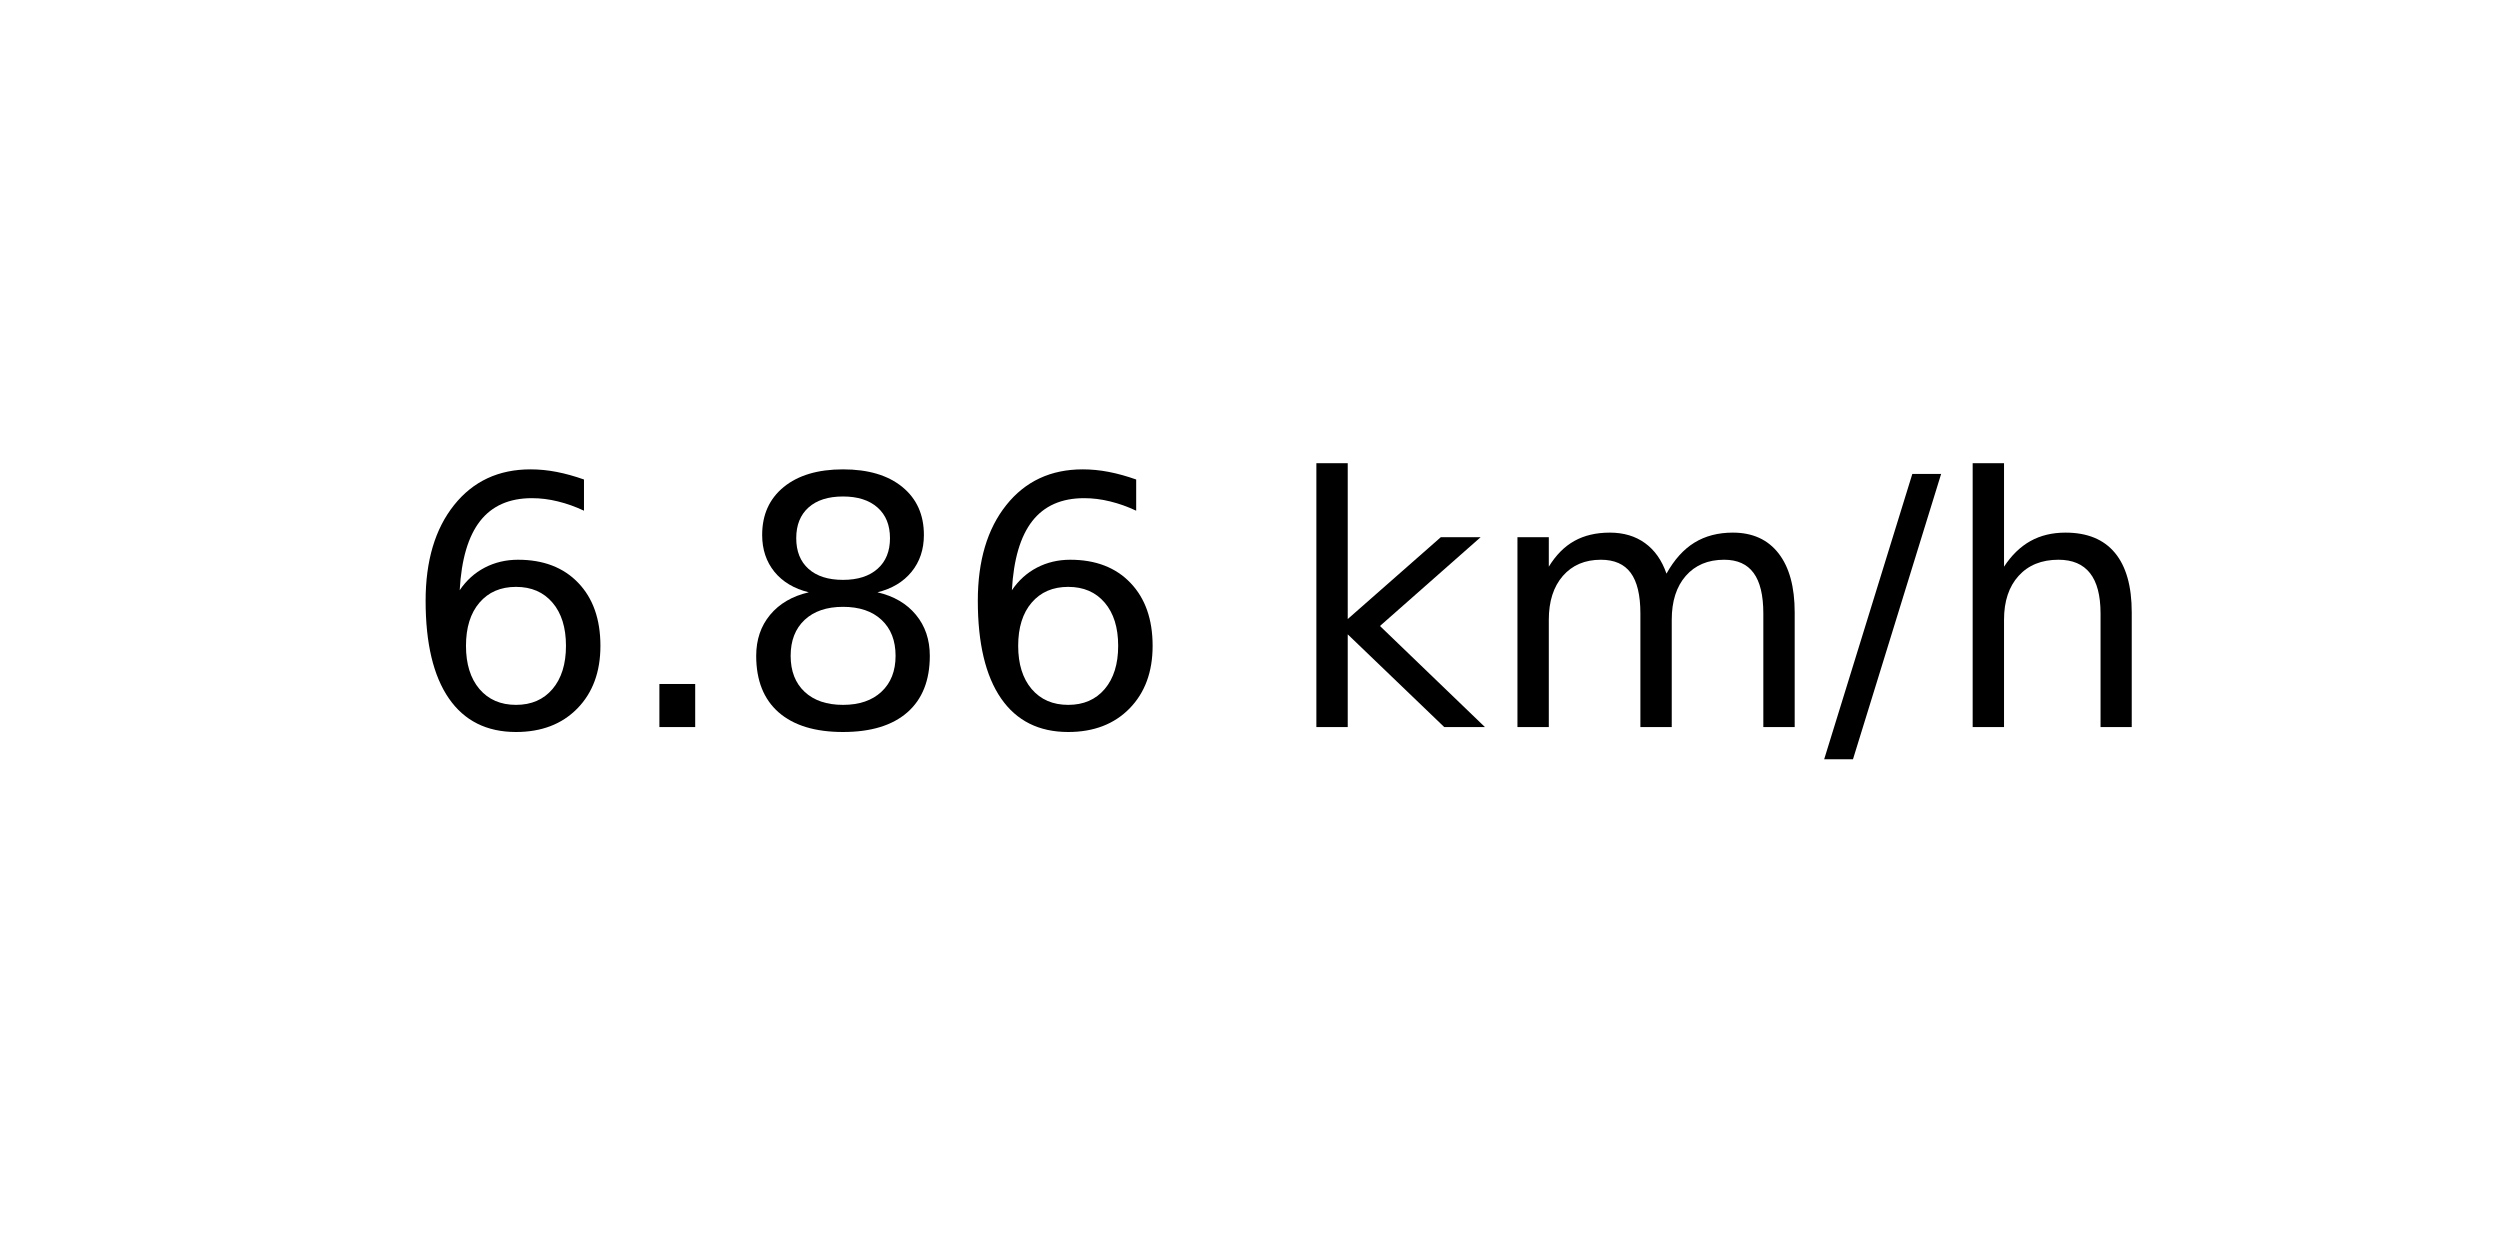
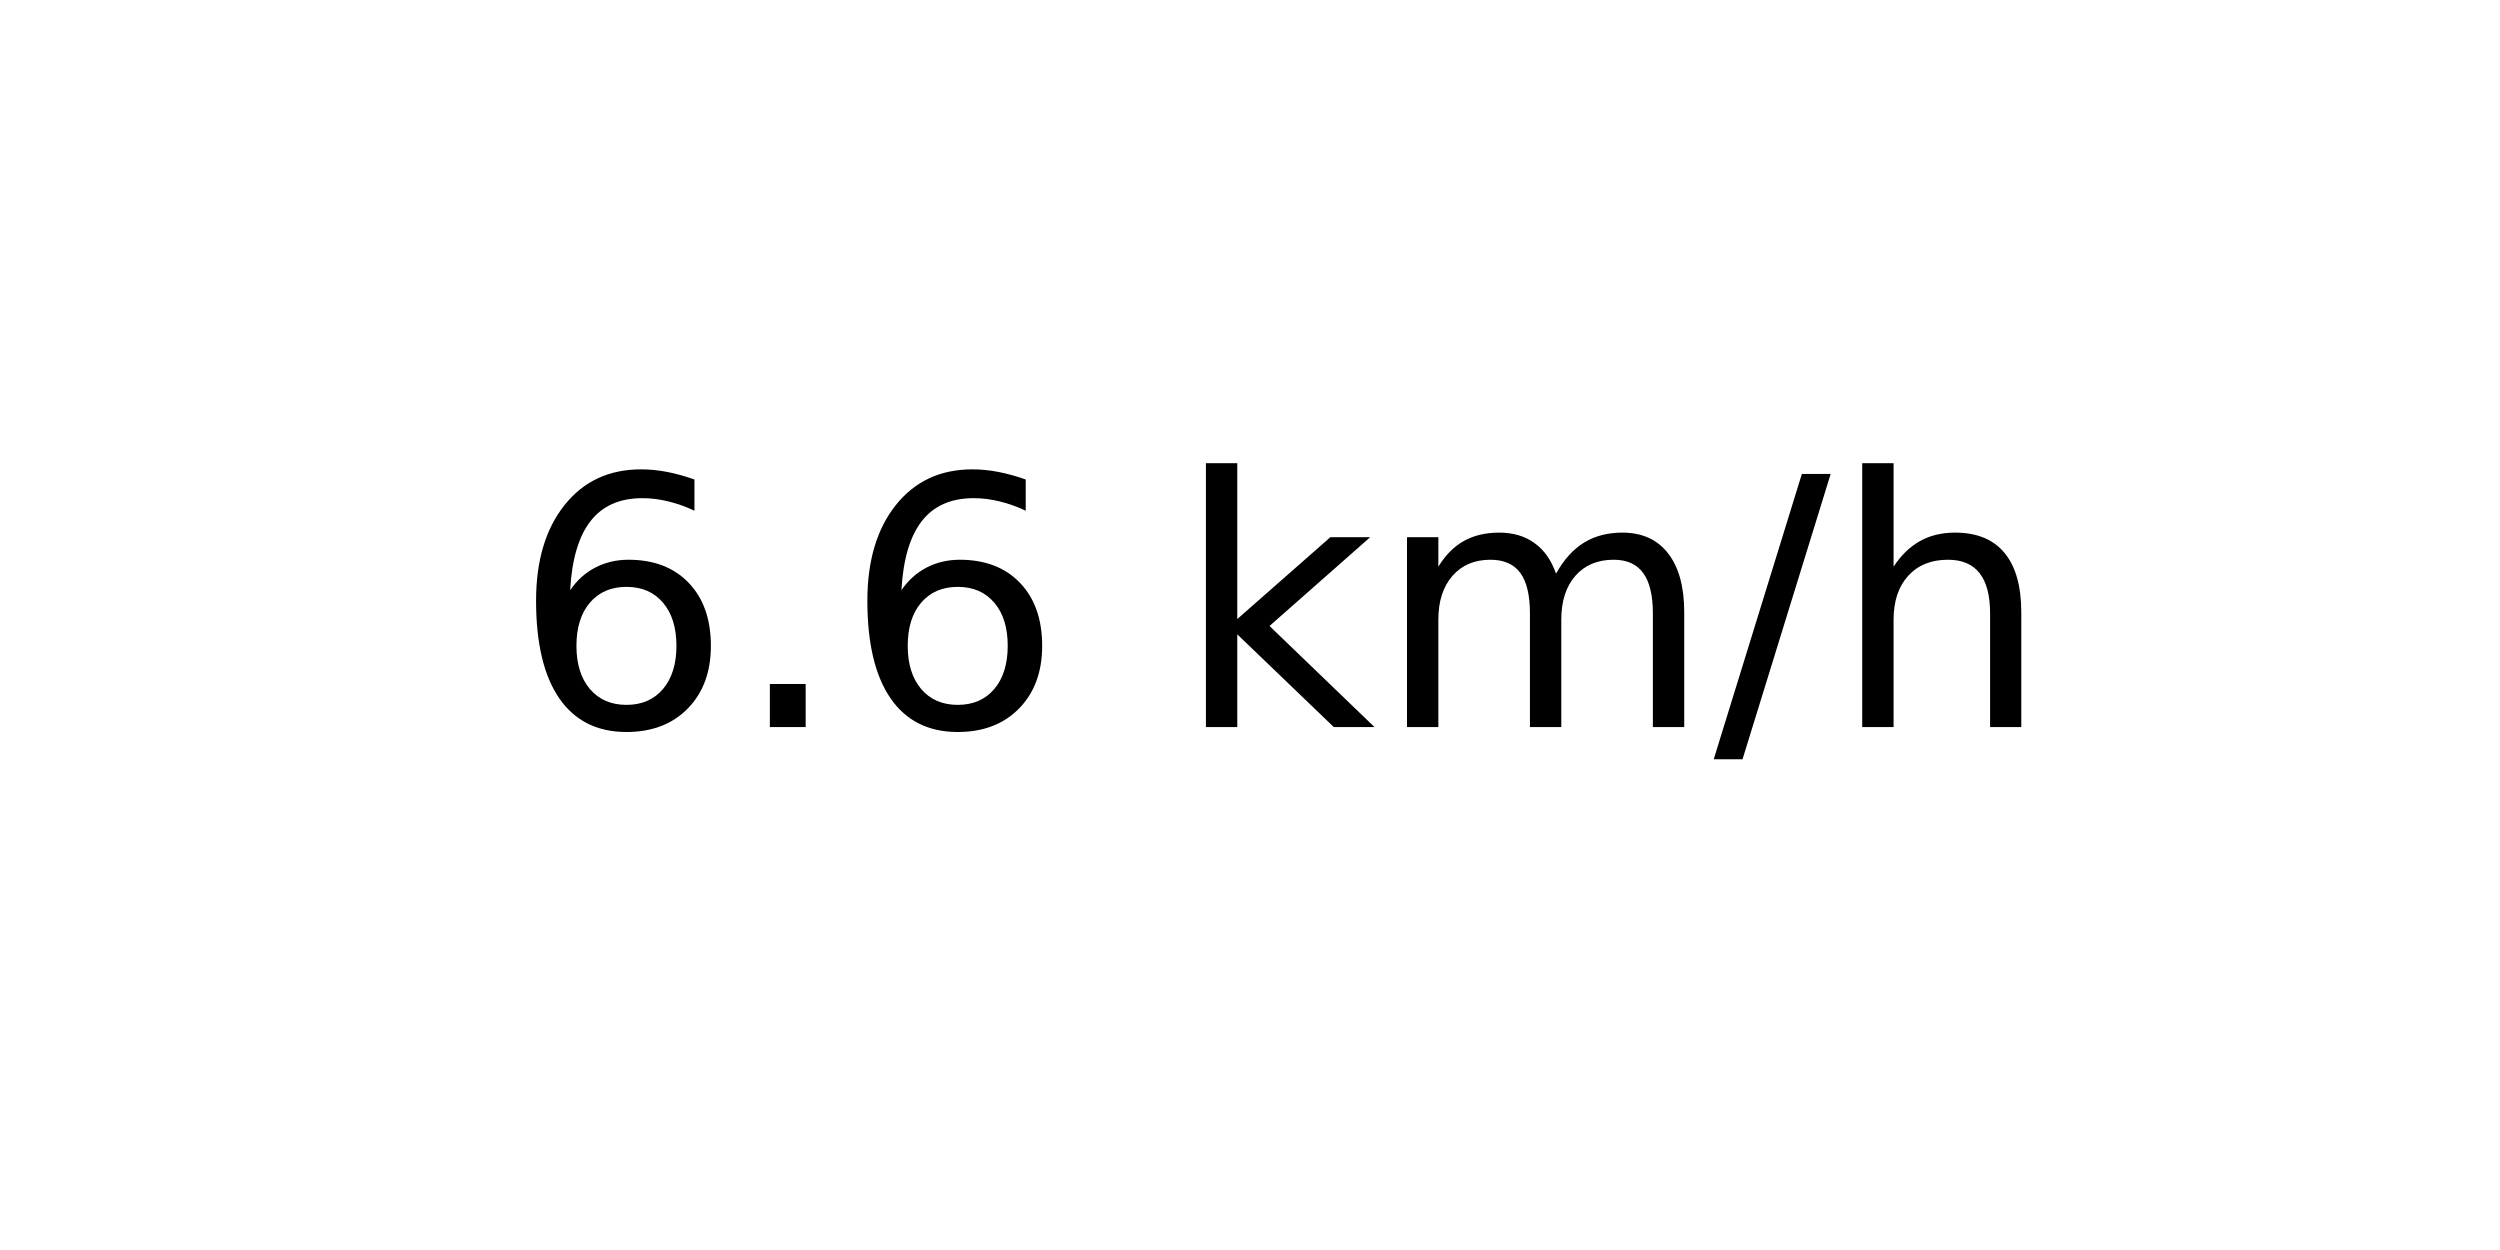
<svg xmlns="http://www.w3.org/2000/svg" xmlns:xlink="http://www.w3.org/1999/xlink" width="72pt" height="36pt" viewBox="0 0 72 36" version="1.1">
  <defs>
    <style type="text/css">*{stroke-linejoin: round; stroke-linecap: butt}</style>
  </defs>
  <g id="figure_1">
    <g id="axes_1">
      <g id="text_1">
-         <g transform="translate(11.55937 20.93937) scale(0.1 -0.1)">
+         <g transform="translate(14.74062 20.93937) scale(0.1 -0.1)">
          <defs>
            <path id="DejaVuSans-36" d="M 2113 2584  Q 1688 2584 1439 2293  Q 1191 2003 1191 1497  Q 1191 994 1439 701  Q 1688 409 2113 409  Q 2538 409 2786 701  Q 3034 994 3034 1497  Q 3034 2003 2786 2293  Q 2538 2584 2113 2584  z M 3366 4563  L 3366 3988  Q 3128 4100 2886 4159  Q 2644 4219 2406 4219  Q 1781 4219 1451 3797  Q 1122 3375 1075 2522  Q 1259 2794 1537 2939  Q 1816 3084 2150 3084  Q 2853 3084 3261 2657  Q 3669 2231 3669 1497  Q 3669 778 3244 343  Q 2819 -91 2113 -91  Q 1303 -91 875 529  Q 447 1150 447 2328  Q 447 3434 972 4092  Q 1497 4750 2381 4750  Q 2619 4750 2861 4703  Q 3103 4656 3366 4563  z " transform="scale(0.015625)" />
            <path id="DejaVuSans-2e" d="M 684 794  L 1344 794  L 1344 0  L 684 0  L 684 794  z " transform="scale(0.015625)" />
-             <path id="DejaVuSans-38" d="M 2034 2216  Q 1584 2216 1326 1975  Q 1069 1734 1069 1313  Q 1069 891 1326 650  Q 1584 409 2034 409  Q 2484 409 2743 651  Q 3003 894 3003 1313  Q 3003 1734 2745 1975  Q 2488 2216 2034 2216  z M 1403 2484  Q 997 2584 770 2862  Q 544 3141 544 3541  Q 544 4100 942 4425  Q 1341 4750 2034 4750  Q 2731 4750 3128 4425  Q 3525 4100 3525 3541  Q 3525 3141 3298 2862  Q 3072 2584 2669 2484  Q 3125 2378 3379 2068  Q 3634 1759 3634 1313  Q 3634 634 3220 271  Q 2806 -91 2034 -91  Q 1263 -91 848 271  Q 434 634 434 1313  Q 434 1759 690 2068  Q 947 2378 1403 2484  z M 1172 3481  Q 1172 3119 1398 2916  Q 1625 2713 2034 2713  Q 2441 2713 2670 2916  Q 2900 3119 2900 3481  Q 2900 3844 2670 4047  Q 2441 4250 2034 4250  Q 1625 4250 1398 4047  Q 1172 3844 1172 3481  z " transform="scale(0.015625)" />
            <path id="DejaVuSans-20" transform="scale(0.015625)" />
            <path id="DejaVuSans-6b" d="M 581 4863  L 1159 4863  L 1159 1991  L 2875 3500  L 3609 3500  L 1753 1863  L 3688 0  L 2938 0  L 1159 1709  L 1159 0  L 581 0  L 581 4863  z " transform="scale(0.015625)" />
            <path id="DejaVuSans-6d" d="M 3328 2828  Q 3544 3216 3844 3400  Q 4144 3584 4550 3584  Q 5097 3584 5394 3201  Q 5691 2819 5691 2113  L 5691 0  L 5113 0  L 5113 2094  Q 5113 2597 4934 2840  Q 4756 3084 4391 3084  Q 3944 3084 3684 2787  Q 3425 2491 3425 1978  L 3425 0  L 2847 0  L 2847 2094  Q 2847 2600 2669 2842  Q 2491 3084 2119 3084  Q 1678 3084 1418 2786  Q 1159 2488 1159 1978  L 1159 0  L 581 0  L 581 3500  L 1159 3500  L 1159 2956  Q 1356 3278 1631 3431  Q 1906 3584 2284 3584  Q 2666 3584 2933 3390  Q 3200 3197 3328 2828  z " transform="scale(0.015625)" />
            <path id="DejaVuSans-2f" d="M 1625 4666  L 2156 4666  L 531 -594  L 0 -594  L 1625 4666  z " transform="scale(0.015625)" />
            <path id="DejaVuSans-68" d="M 3513 2113  L 3513 0  L 2938 0  L 2938 2094  Q 2938 2591 2744 2837  Q 2550 3084 2163 3084  Q 1697 3084 1428 2787  Q 1159 2491 1159 1978  L 1159 0  L 581 0  L 581 4863  L 1159 4863  L 1159 2956  Q 1366 3272 1645 3428  Q 1925 3584 2291 3584  Q 2894 3584 3203 3211  Q 3513 2838 3513 2113  z " transform="scale(0.015625)" />
          </defs>
          <use xlink:href="#DejaVuSans-36" />
          <use xlink:href="#DejaVuSans-2e" x="63.623" />
-           <use xlink:href="#DejaVuSans-38" x="95.41" />
-           <use xlink:href="#DejaVuSans-36" x="159.033" />
-           <use xlink:href="#DejaVuSans-20" x="222.656" />
-           <use xlink:href="#DejaVuSans-6b" x="254.443" />
-           <use xlink:href="#DejaVuSans-6d" x="312.354" />
-           <use xlink:href="#DejaVuSans-2f" x="409.766" />
-           <use xlink:href="#DejaVuSans-68" x="443.457" />
+           <use xlink:href="#DejaVuSans-36" x="95.41" />
+           <use xlink:href="#DejaVuSans-20" x="159.033" />
+           <use xlink:href="#DejaVuSans-6b" x="190.82" />
+           <use xlink:href="#DejaVuSans-6d" x="248.73" />
+           <use xlink:href="#DejaVuSans-2f" x="346.143" />
+           <use xlink:href="#DejaVuSans-68" x="379.834" />
        </g>
      </g>
    </g>
  </g>
</svg>
